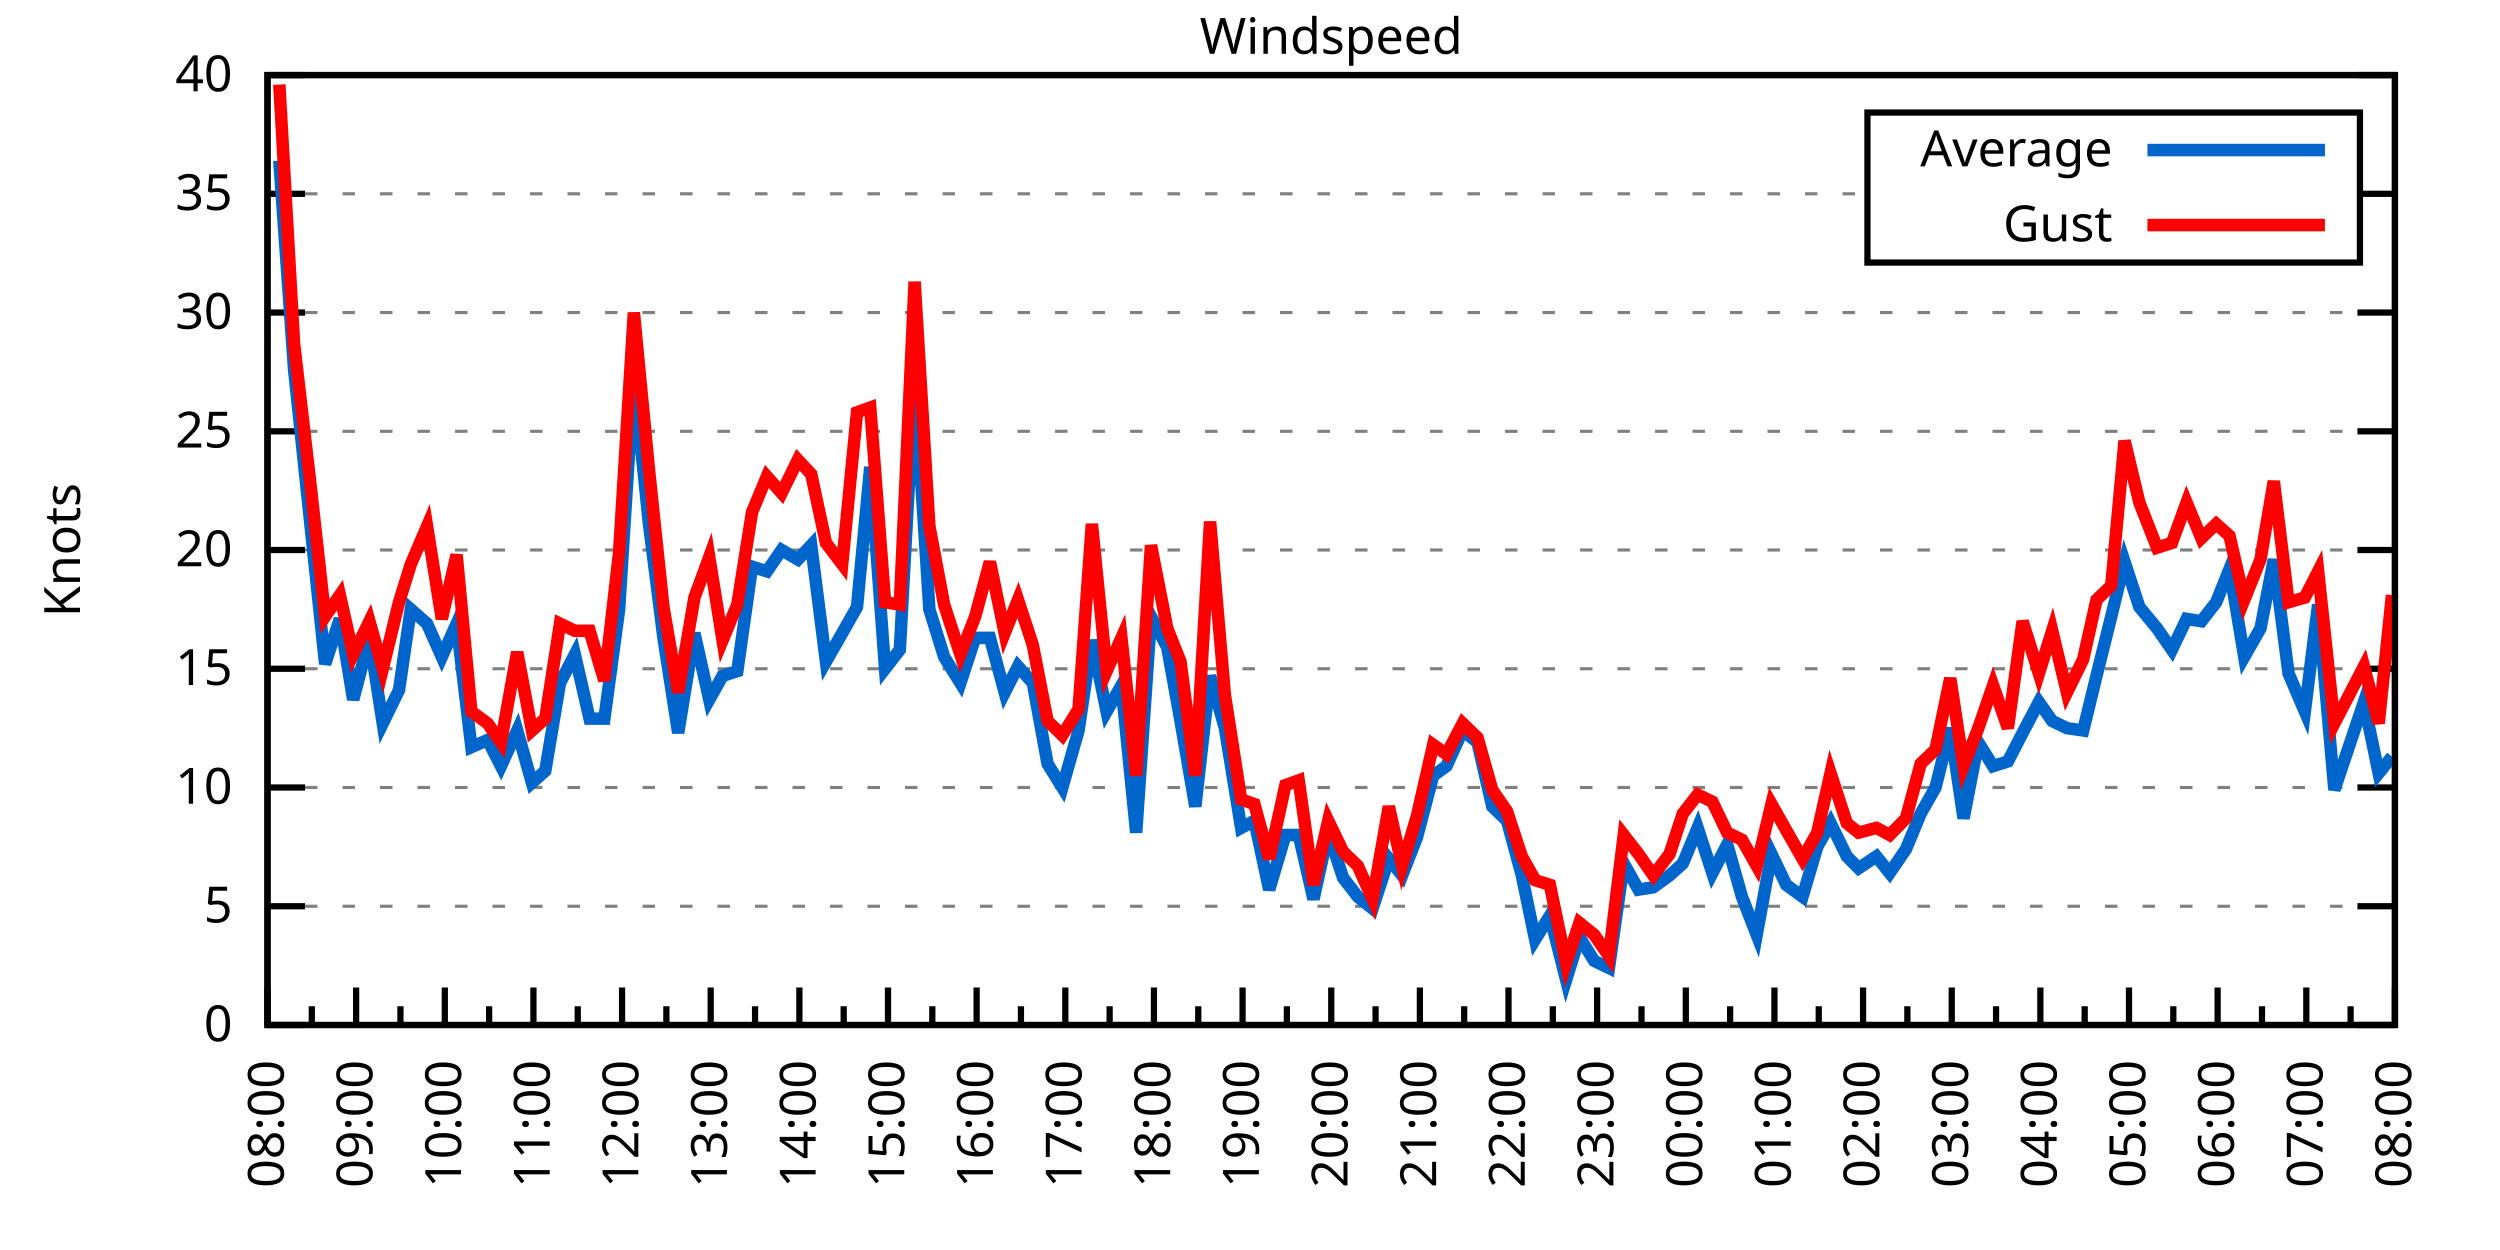
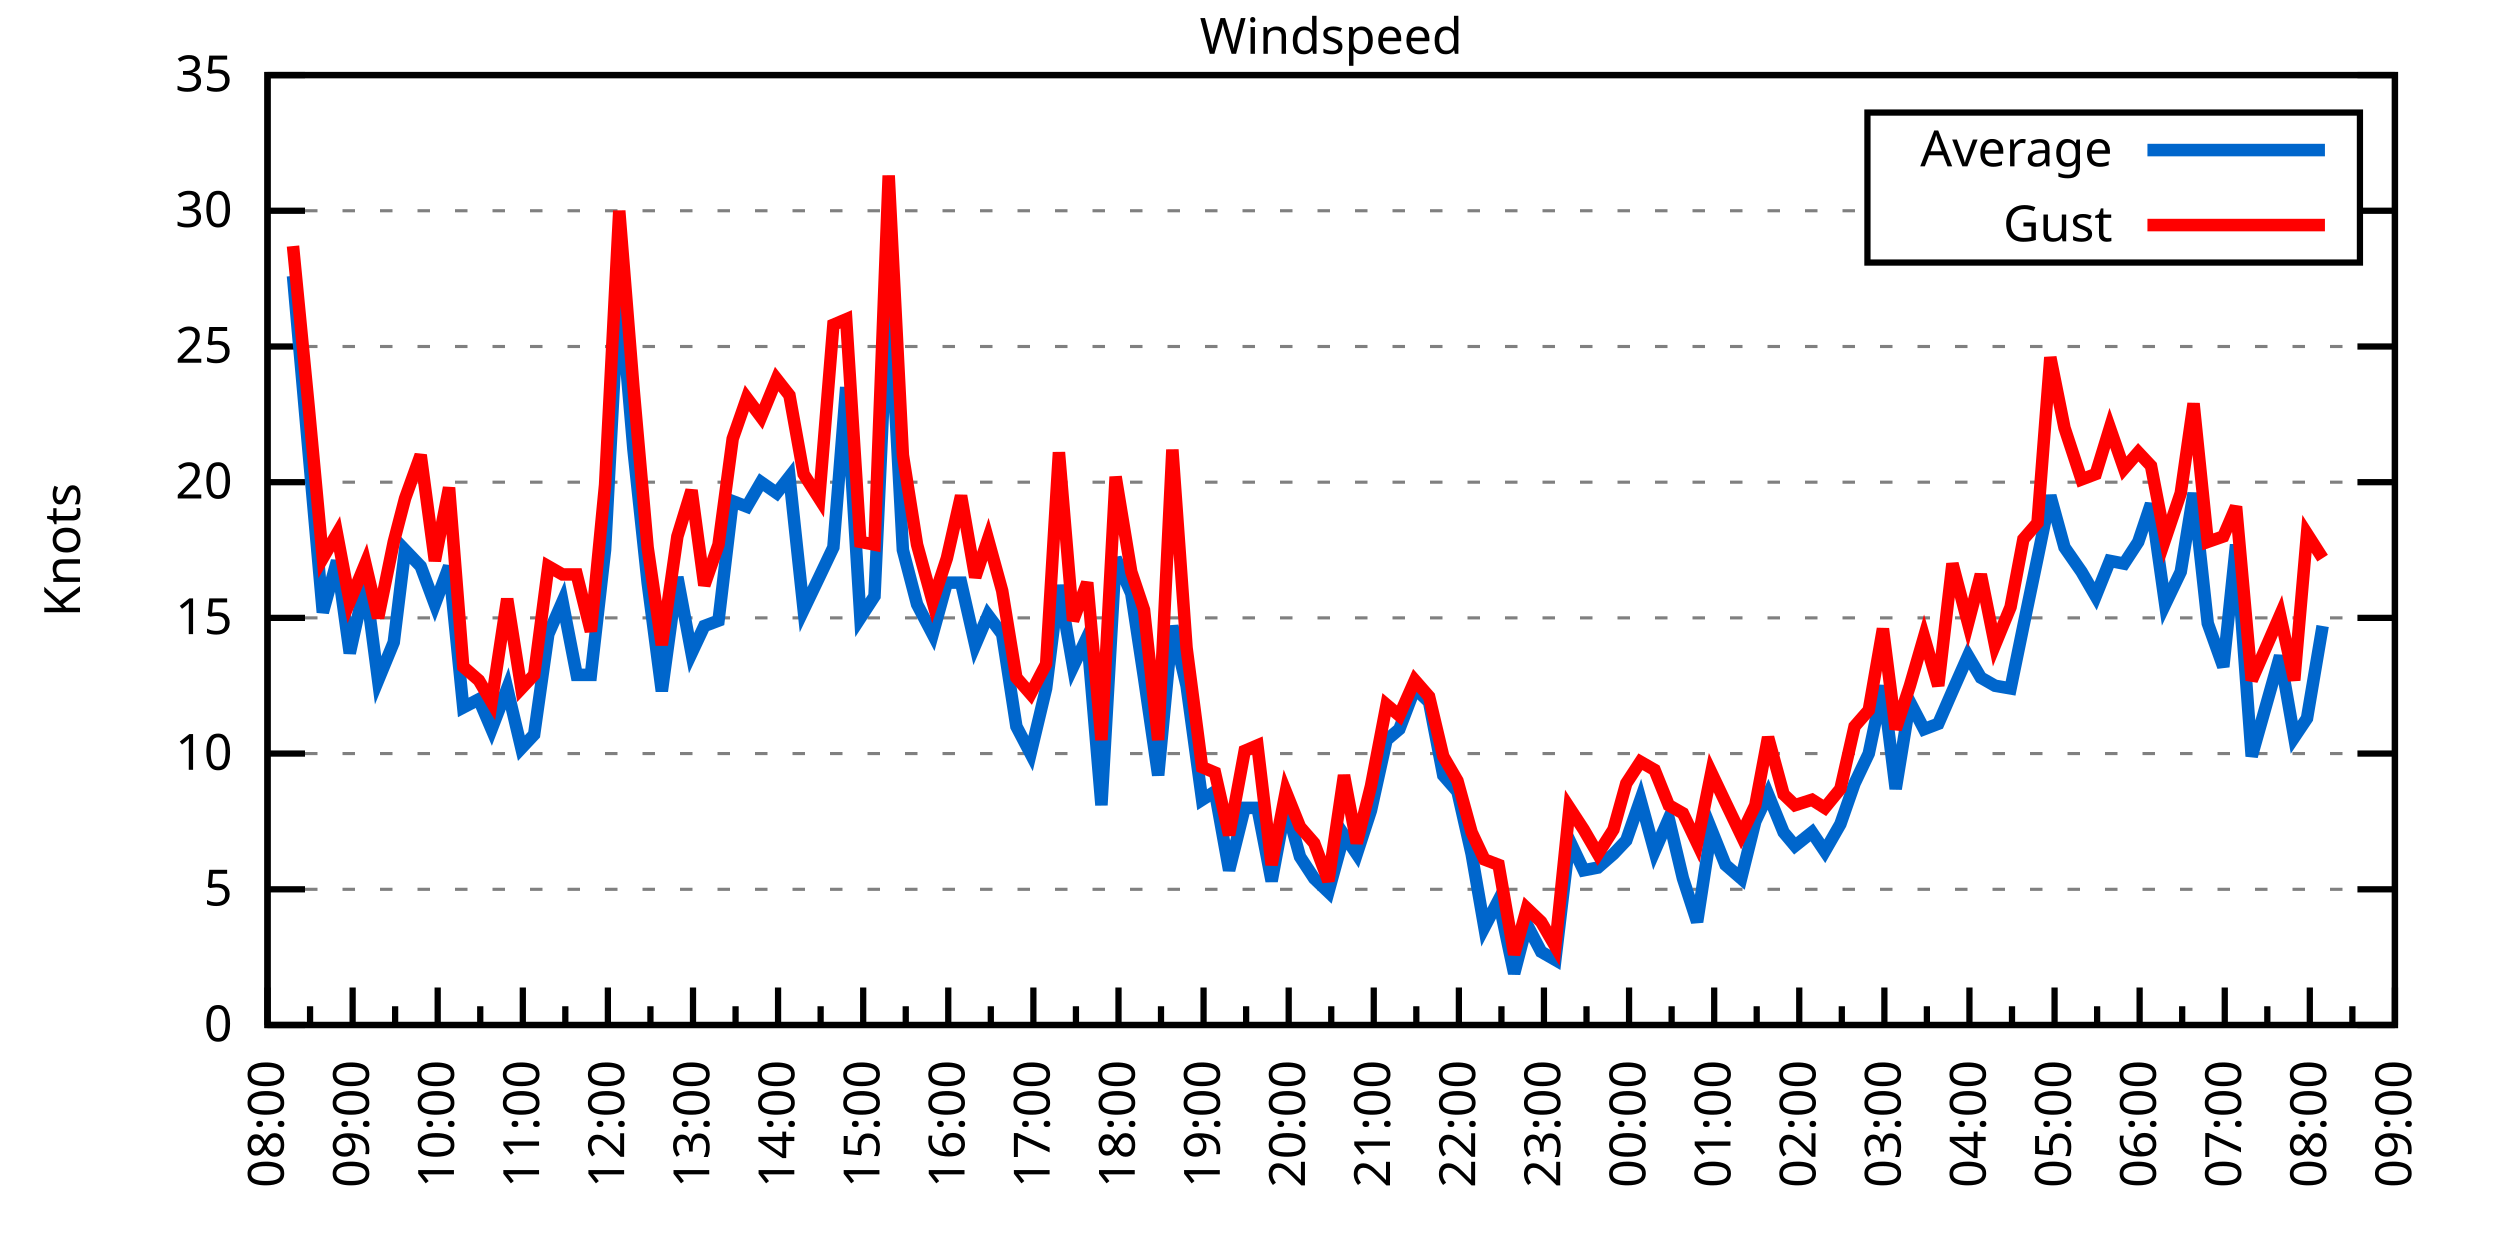
<svg xmlns="http://www.w3.org/2000/svg" xmlns:xlink="http://www.w3.org/1999/xlink" width="400" height="200" viewBox="0 0 400 200">
  <g id="gnuplot_canvas">
    <rect x="0" y="0" width="400" height="200" fill="none" />
    <defs>
      <circle id="gpDot" r="0.5" stroke-width="0.5" stroke="currentColor" />
      <path id="gpPt0" stroke-width="0.333" stroke="currentColor" d="M-1,0 h2 M0,-1 v2" />
      <path id="gpPt1" stroke-width="0.333" stroke="currentColor" d="M-1,-1 L1,1 M1,-1 L-1,1" />
      <path id="gpPt2" stroke-width="0.333" stroke="currentColor" d="M-1,0 L1,0 M0,-1 L0,1 M-1,-1 L1,1 M-1,1 L1,-1" />
      <rect id="gpPt3" stroke-width="0.333" stroke="currentColor" x="-1" y="-1" width="2" height="2" />
      <rect id="gpPt4" stroke-width="0.333" stroke="currentColor" fill="currentColor" x="-1" y="-1" width="2" height="2" />
      <circle id="gpPt5" stroke-width="0.333" stroke="currentColor" cx="0" cy="0" r="1" />
      <use xlink:href="#gpPt5" id="gpPt6" fill="currentColor" stroke="none" />
      <path id="gpPt7" stroke-width="0.333" stroke="currentColor" d="M0,-1.33 L-1.33,0.67 L1.33,0.67 z" />
      <use xlink:href="#gpPt7" id="gpPt8" fill="currentColor" stroke="none" />
      <use xlink:href="#gpPt7" id="gpPt9" stroke="currentColor" transform="rotate(180)" />
      <use xlink:href="#gpPt9" id="gpPt10" fill="currentColor" stroke="none" />
      <use xlink:href="#gpPt3" id="gpPt11" stroke="currentColor" transform="rotate(45)" />
      <use xlink:href="#gpPt11" id="gpPt12" fill="currentColor" stroke="none" />
      <path id="gpPt13" stroke-width="0.333" stroke="currentColor" d="M0,1.330 L1.265,0.411 L0.782,-1.067 L-0.782,-1.076 L-1.265,0.411 z" />
      <use xlink:href="#gpPt13" id="gpPt14" fill="currentColor" stroke="none" />
      <filter id="textbox" filterUnits="objectBoundingBox" x="0" y="0" height="1" width="1">
        <feFlood flood-color="white" flood-opacity="1" result="bgnd" />
        <feComposite in="SourceGraphic" in2="bgnd" operator="atop" />
      </filter>
      <filter id="greybox" filterUnits="objectBoundingBox" x="0" y="0" height="1" width="1">
        <feFlood flood-color="lightgrey" flood-opacity="1" result="grey" />
        <feComposite in="SourceGraphic" in2="grey" operator="atop" />
      </filter>
    </defs>
    <g fill="none" color="white" stroke="currentColor" stroke-width="1.00" stroke-linecap="butt" stroke-linejoin="miter">
</g>
    <g fill="none" color="black" stroke="currentColor" stroke-width="1.00" stroke-linecap="butt" stroke-linejoin="miter">
      <g stroke="none" shape-rendering="crispEdges">
        <polygon fill="rgb(255, 255, 255)" points="42.80,164.00 383.18,164.00 383.18,12.02 42.80,12.02 " />
      </g>
    </g>
    <g fill="none" color="black" stroke="currentColor" stroke-width="1.00" stroke-linecap="butt" stroke-linejoin="miter">
</g>
    <g fill="none" color="black" stroke="black" stroke-width="0.50" stroke-linecap="butt" stroke-linejoin="miter">
</g>
    <g fill="none" color="gray" stroke="currentColor" stroke-width="0.50" stroke-linecap="butt" stroke-linejoin="miter">
      <path stroke="gray" stroke-dasharray="2,4" class="gridline" d="M42.80,164.00 L383.19,164.00  " />
    </g>
    <g fill="none" color="gray" stroke="gray" stroke-width="1.00" stroke-linecap="butt" stroke-linejoin="miter">
</g>
    <g fill="none" color="black" stroke="currentColor" stroke-width="1.00" stroke-linecap="butt" stroke-linejoin="miter">
      <path stroke="black" d="M42.80,164.00 L48.80,164.00 M383.19,164.00 L377.19,164.00  " />
      <g transform="translate(37.20,166.60)" stroke="none" fill="black" font-family="Sans" font-size="8.00" text-anchor="end">
        <text>
          <tspan font-family="Sans"> 0</tspan>
        </text>
      </g>
    </g>
    <g fill="none" color="black" stroke="currentColor" stroke-width="1.00" stroke-linecap="butt" stroke-linejoin="miter">
</g>
    <g fill="none" color="black" stroke="black" stroke-width="0.50" stroke-linecap="butt" stroke-linejoin="miter">
</g>
    <g fill="none" color="gray" stroke="currentColor" stroke-width="0.50" stroke-linecap="butt" stroke-linejoin="miter">
-       <path stroke="gray" stroke-dasharray="2,4" class="gridline" d="M42.80,145.00 L383.19,145.00  " />
-     </g>
-     <g fill="none" color="gray" stroke="gray" stroke-width="1.00" stroke-linecap="butt" stroke-linejoin="miter">
- </g>
-     <g fill="none" color="black" stroke="currentColor" stroke-width="1.00" stroke-linecap="butt" stroke-linejoin="miter">
-       <path stroke="black" d="M42.80,145.00 L48.80,145.00 M383.19,145.00 L377.19,145.00  " />
-       <g transform="translate(37.20,147.60)" stroke="none" fill="black" font-family="Sans" font-size="8.00" text-anchor="end">
+       <path stroke="gray" stroke-dasharray="2,4" class="gridline" d="M42.80,142.29 L383.19,142.29  " />
+     </g>
+     <g fill="none" color="gray" stroke="gray" stroke-width="1.00" stroke-linecap="butt" stroke-linejoin="miter">
+ </g>
+     <g fill="none" color="black" stroke="currentColor" stroke-width="1.00" stroke-linecap="butt" stroke-linejoin="miter">
+       <path stroke="black" d="M42.80,142.29 L48.80,142.29 M383.19,142.29 L377.19,142.29  " />
+       <g transform="translate(37.20,144.89)" stroke="none" fill="black" font-family="Sans" font-size="8.00" text-anchor="end">
        <text>
          <tspan font-family="Sans"> 5</tspan>
        </text>
      </g>
    </g>
    <g fill="none" color="black" stroke="currentColor" stroke-width="1.00" stroke-linecap="butt" stroke-linejoin="miter">
</g>
    <g fill="none" color="black" stroke="black" stroke-width="0.50" stroke-linecap="butt" stroke-linejoin="miter">
</g>
    <g fill="none" color="gray" stroke="currentColor" stroke-width="0.50" stroke-linecap="butt" stroke-linejoin="miter">
-       <path stroke="gray" stroke-dasharray="2,4" class="gridline" d="M42.80,126.00 L383.19,126.00  " />
-     </g>
-     <g fill="none" color="gray" stroke="gray" stroke-width="1.00" stroke-linecap="butt" stroke-linejoin="miter">
- </g>
-     <g fill="none" color="black" stroke="currentColor" stroke-width="1.00" stroke-linecap="butt" stroke-linejoin="miter">
-       <path stroke="black" d="M42.80,126.00 L48.80,126.00 M383.19,126.00 L377.19,126.00  " />
-       <g transform="translate(37.20,128.60)" stroke="none" fill="black" font-family="Sans" font-size="8.00" text-anchor="end">
+       <path stroke="gray" stroke-dasharray="2,4" class="gridline" d="M42.80,120.57 L383.19,120.57  " />
+     </g>
+     <g fill="none" color="gray" stroke="gray" stroke-width="1.00" stroke-linecap="butt" stroke-linejoin="miter">
+ </g>
+     <g fill="none" color="black" stroke="currentColor" stroke-width="1.00" stroke-linecap="butt" stroke-linejoin="miter">
+       <path stroke="black" d="M42.80,120.57 L48.80,120.57 M383.19,120.57 L377.19,120.57  " />
+       <g transform="translate(37.20,123.17)" stroke="none" fill="black" font-family="Sans" font-size="8.00" text-anchor="end">
        <text>
          <tspan font-family="Sans"> 10</tspan>
        </text>
      </g>
    </g>
    <g fill="none" color="black" stroke="currentColor" stroke-width="1.00" stroke-linecap="butt" stroke-linejoin="miter">
</g>
    <g fill="none" color="black" stroke="black" stroke-width="0.50" stroke-linecap="butt" stroke-linejoin="miter">
</g>
    <g fill="none" color="gray" stroke="currentColor" stroke-width="0.50" stroke-linecap="butt" stroke-linejoin="miter">
-       <path stroke="gray" stroke-dasharray="2,4" class="gridline" d="M42.80,107.00 L383.19,107.00  " />
-     </g>
-     <g fill="none" color="gray" stroke="gray" stroke-width="1.00" stroke-linecap="butt" stroke-linejoin="miter">
- </g>
-     <g fill="none" color="black" stroke="currentColor" stroke-width="1.00" stroke-linecap="butt" stroke-linejoin="miter">
-       <path stroke="black" d="M42.80,107.00 L48.80,107.00 M383.19,107.00 L377.19,107.00  " />
-       <g transform="translate(37.20,109.60)" stroke="none" fill="black" font-family="Sans" font-size="8.00" text-anchor="end">
+       <path stroke="gray" stroke-dasharray="2,4" class="gridline" d="M42.80,98.86 L383.19,98.86  " />
+     </g>
+     <g fill="none" color="gray" stroke="gray" stroke-width="1.00" stroke-linecap="butt" stroke-linejoin="miter">
+ </g>
+     <g fill="none" color="black" stroke="currentColor" stroke-width="1.00" stroke-linecap="butt" stroke-linejoin="miter">
+       <path stroke="black" d="M42.80,98.86 L48.80,98.86 M383.19,98.86 L377.19,98.86  " />
+       <g transform="translate(37.20,101.46)" stroke="none" fill="black" font-family="Sans" font-size="8.00" text-anchor="end">
        <text>
          <tspan font-family="Sans"> 15</tspan>
        </text>
      </g>
    </g>
    <g fill="none" color="black" stroke="currentColor" stroke-width="1.00" stroke-linecap="butt" stroke-linejoin="miter">
</g>
    <g fill="none" color="black" stroke="black" stroke-width="0.50" stroke-linecap="butt" stroke-linejoin="miter">
</g>
    <g fill="none" color="gray" stroke="currentColor" stroke-width="0.50" stroke-linecap="butt" stroke-linejoin="miter">
-       <path stroke="gray" stroke-dasharray="2,4" class="gridline" d="M42.80,88.00 L383.19,88.00  " />
-     </g>
-     <g fill="none" color="gray" stroke="gray" stroke-width="1.00" stroke-linecap="butt" stroke-linejoin="miter">
- </g>
-     <g fill="none" color="black" stroke="currentColor" stroke-width="1.00" stroke-linecap="butt" stroke-linejoin="miter">
-       <path stroke="black" d="M42.80,88.00 L48.80,88.00 M383.19,88.00 L377.19,88.00  " />
-       <g transform="translate(37.20,90.60)" stroke="none" fill="black" font-family="Sans" font-size="8.00" text-anchor="end">
+       <path stroke="gray" stroke-dasharray="2,4" class="gridline" d="M42.80,77.15 L383.19,77.15  " />
+     </g>
+     <g fill="none" color="gray" stroke="gray" stroke-width="1.00" stroke-linecap="butt" stroke-linejoin="miter">
+ </g>
+     <g fill="none" color="black" stroke="currentColor" stroke-width="1.00" stroke-linecap="butt" stroke-linejoin="miter">
+       <path stroke="black" d="M42.80,77.15 L48.80,77.15 M383.19,77.15 L377.19,77.15  " />
+       <g transform="translate(37.20,79.75)" stroke="none" fill="black" font-family="Sans" font-size="8.00" text-anchor="end">
        <text>
          <tspan font-family="Sans"> 20</tspan>
        </text>
      </g>
    </g>
    <g fill="none" color="black" stroke="currentColor" stroke-width="1.00" stroke-linecap="butt" stroke-linejoin="miter">
</g>
    <g fill="none" color="black" stroke="black" stroke-width="0.50" stroke-linecap="butt" stroke-linejoin="miter">
</g>
    <g fill="none" color="gray" stroke="currentColor" stroke-width="0.50" stroke-linecap="butt" stroke-linejoin="miter">
-       <path stroke="gray" stroke-dasharray="2,4" class="gridline" d="M42.80,69.01 L383.19,69.01  " />
-     </g>
-     <g fill="none" color="gray" stroke="gray" stroke-width="1.00" stroke-linecap="butt" stroke-linejoin="miter">
- </g>
-     <g fill="none" color="black" stroke="currentColor" stroke-width="1.00" stroke-linecap="butt" stroke-linejoin="miter">
-       <path stroke="black" d="M42.80,69.01 L48.80,69.01 M383.19,69.01 L377.19,69.01  " />
-       <g transform="translate(37.20,71.61)" stroke="none" fill="black" font-family="Sans" font-size="8.00" text-anchor="end">
+       <path stroke="gray" stroke-dasharray="2,4" class="gridline" d="M42.80,55.44 L383.19,55.44  " />
+     </g>
+     <g fill="none" color="gray" stroke="gray" stroke-width="1.00" stroke-linecap="butt" stroke-linejoin="miter">
+ </g>
+     <g fill="none" color="black" stroke="currentColor" stroke-width="1.00" stroke-linecap="butt" stroke-linejoin="miter">
+       <path stroke="black" d="M42.80,55.44 L48.80,55.44 M383.19,55.44 L377.19,55.44  " />
+       <g transform="translate(37.20,58.04)" stroke="none" fill="black" font-family="Sans" font-size="8.00" text-anchor="end">
        <text>
          <tspan font-family="Sans"> 25</tspan>
        </text>
      </g>
    </g>
    <g fill="none" color="black" stroke="currentColor" stroke-width="1.00" stroke-linecap="butt" stroke-linejoin="miter">
</g>
    <g fill="none" color="black" stroke="black" stroke-width="0.50" stroke-linecap="butt" stroke-linejoin="miter">
</g>
    <g fill="none" color="gray" stroke="currentColor" stroke-width="0.50" stroke-linecap="butt" stroke-linejoin="miter">
-       <path stroke="gray" stroke-dasharray="2,4" class="gridline" d="M42.80,50.01 L383.19,50.01  " />
-     </g>
-     <g fill="none" color="gray" stroke="gray" stroke-width="1.00" stroke-linecap="butt" stroke-linejoin="miter">
- </g>
-     <g fill="none" color="black" stroke="currentColor" stroke-width="1.00" stroke-linecap="butt" stroke-linejoin="miter">
-       <path stroke="black" d="M42.80,50.01 L48.80,50.01 M383.19,50.01 L377.19,50.01  " />
-       <g transform="translate(37.20,52.61)" stroke="none" fill="black" font-family="Sans" font-size="8.00" text-anchor="end">
+       <path stroke="gray" stroke-dasharray="2,4" class="gridline" d="M42.80,33.72 L298.79,33.72 M377.59,33.72 L383.19,33.72  " />
+     </g>
+     <g fill="none" color="gray" stroke="gray" stroke-width="1.00" stroke-linecap="butt" stroke-linejoin="miter">
+ </g>
+     <g fill="none" color="black" stroke="currentColor" stroke-width="1.00" stroke-linecap="butt" stroke-linejoin="miter">
+       <path stroke="black" d="M42.80,33.72 L48.80,33.72 M383.19,33.72 L377.19,33.72  " />
+       <g transform="translate(37.20,36.32)" stroke="none" fill="black" font-family="Sans" font-size="8.00" text-anchor="end">
        <text>
          <tspan font-family="Sans"> 30</tspan>
-         </text>
-       </g>
-     </g>
-     <g fill="none" color="black" stroke="currentColor" stroke-width="1.00" stroke-linecap="butt" stroke-linejoin="miter">
- </g>
-     <g fill="none" color="black" stroke="black" stroke-width="0.50" stroke-linecap="butt" stroke-linejoin="miter">
- </g>
-     <g fill="none" color="gray" stroke="currentColor" stroke-width="0.50" stroke-linecap="butt" stroke-linejoin="miter">
-       <path stroke="gray" stroke-dasharray="2,4" class="gridline" d="M42.80,31.01 L298.79,31.01 M377.59,31.01 L383.19,31.01  " />
-     </g>
-     <g fill="none" color="gray" stroke="gray" stroke-width="1.00" stroke-linecap="butt" stroke-linejoin="miter">
- </g>
-     <g fill="none" color="black" stroke="currentColor" stroke-width="1.00" stroke-linecap="butt" stroke-linejoin="miter">
-       <path stroke="black" d="M42.80,31.01 L48.80,31.01 M383.19,31.01 L377.19,31.01  " />
-       <g transform="translate(37.20,33.61)" stroke="none" fill="black" font-family="Sans" font-size="8.00" text-anchor="end">
-         <text>
-           <tspan font-family="Sans"> 35</tspan>
        </text>
      </g>
    </g>
    <g fill="none" color="black" stroke="currentColor" stroke-width="1.00" stroke-linecap="butt" stroke-linejoin="miter">
</g>
    <g fill="none" color="black" stroke="black" stroke-width="0.50" stroke-linecap="butt" stroke-linejoin="miter">
</g>
    <g fill="none" color="gray" stroke="currentColor" stroke-width="0.50" stroke-linecap="butt" stroke-linejoin="miter">
      <path stroke="gray" stroke-dasharray="2,4" class="gridline" d="M42.80,12.01 L383.19,12.01  " />
    </g>
    <g fill="none" color="gray" stroke="gray" stroke-width="1.00" stroke-linecap="butt" stroke-linejoin="miter">
</g>
    <g fill="none" color="black" stroke="currentColor" stroke-width="1.00" stroke-linecap="butt" stroke-linejoin="miter">
      <path stroke="black" d="M42.80,12.01 L48.80,12.01 M383.19,12.01 L377.19,12.01  " />
      <g transform="translate(37.20,14.61)" stroke="none" fill="black" font-family="Sans" font-size="8.00" text-anchor="end">
        <text>
-           <tspan font-family="Sans"> 40</tspan>
+           <tspan font-family="Sans"> 35</tspan>
        </text>
      </g>
    </g>
    <g fill="none" color="black" stroke="currentColor" stroke-width="1.00" stroke-linecap="butt" stroke-linejoin="miter">
      <path stroke="black" d="M42.80,164.00 L42.80,158.00  " />
      <g transform="translate(45.40,169.60) rotate(270)" stroke="none" fill="black" font-family="Sans" font-size="8.00" text-anchor="end">
        <text>
          <tspan font-family="Sans">08:00</tspan>
        </text>
      </g>
    </g>
    <g fill="none" color="black" stroke="currentColor" stroke-width="1.00" stroke-linecap="butt" stroke-linejoin="miter">
-       <path stroke="black" d="M49.89,164.00 L49.89,161.00 M56.98,164.00 L56.98,158.00  " />
-       <g transform="translate(59.58,169.60) rotate(270)" stroke="none" fill="black" font-family="Sans" font-size="8.00" text-anchor="end">
+       <path stroke="black" d="M49.61,164.00 L49.61,161.00 M56.42,164.00 L56.42,158.00  " />
+       <g transform="translate(59.02,169.60) rotate(270)" stroke="none" fill="black" font-family="Sans" font-size="8.00" text-anchor="end">
        <text>
          <tspan font-family="Sans">09:00</tspan>
        </text>
      </g>
    </g>
    <g fill="none" color="black" stroke="currentColor" stroke-width="1.00" stroke-linecap="butt" stroke-linejoin="miter">
-       <path stroke="black" d="M64.07,164.00 L64.07,161.00 M71.17,164.00 L71.17,158.00  " />
-       <g transform="translate(73.77,169.60) rotate(270)" stroke="none" fill="black" font-family="Sans" font-size="8.00" text-anchor="end">
+       <path stroke="black" d="M63.22,164.00 L63.22,161.00 M70.03,164.00 L70.03,158.00  " />
+       <g transform="translate(72.63,169.60) rotate(270)" stroke="none" fill="black" font-family="Sans" font-size="8.00" text-anchor="end">
        <text>
          <tspan font-family="Sans">10:00</tspan>
        </text>
      </g>
    </g>
    <g fill="none" color="black" stroke="currentColor" stroke-width="1.00" stroke-linecap="butt" stroke-linejoin="miter">
-       <path stroke="black" d="M78.26,164.00 L78.26,161.00 M85.35,164.00 L85.35,158.00  " />
-       <g transform="translate(87.95,169.60) rotate(270)" stroke="none" fill="black" font-family="Sans" font-size="8.00" text-anchor="end">
+       <path stroke="black" d="M76.84,164.00 L76.84,161.00 M83.65,164.00 L83.65,158.00  " />
+       <g transform="translate(86.25,169.60) rotate(270)" stroke="none" fill="black" font-family="Sans" font-size="8.00" text-anchor="end">
        <text>
          <tspan font-family="Sans">11:00</tspan>
        </text>
      </g>
    </g>
    <g fill="none" color="black" stroke="currentColor" stroke-width="1.00" stroke-linecap="butt" stroke-linejoin="miter">
-       <path stroke="black" d="M92.44,164.00 L92.44,161.00 M99.53,164.00 L99.53,158.00  " />
-       <g transform="translate(102.13,169.60) rotate(270)" stroke="none" fill="black" font-family="Sans" font-size="8.00" text-anchor="end">
+       <path stroke="black" d="M90.45,164.00 L90.45,161.00 M97.26,164.00 L97.26,158.00  " />
+       <g transform="translate(99.86,169.60) rotate(270)" stroke="none" fill="black" font-family="Sans" font-size="8.00" text-anchor="end">
        <text>
          <tspan font-family="Sans">12:00</tspan>
        </text>
      </g>
    </g>
    <g fill="none" color="black" stroke="currentColor" stroke-width="1.00" stroke-linecap="butt" stroke-linejoin="miter">
-       <path stroke="black" d="M106.62,164.00 L106.62,161.00 M113.71,164.00 L113.71,158.00  " />
-       <g transform="translate(116.31,169.60) rotate(270)" stroke="none" fill="black" font-family="Sans" font-size="8.00" text-anchor="end">
+       <path stroke="black" d="M104.07,164.00 L104.07,161.00 M110.88,164.00 L110.88,158.00  " />
+       <g transform="translate(113.48,169.60) rotate(270)" stroke="none" fill="black" font-family="Sans" font-size="8.00" text-anchor="end">
        <text>
          <tspan font-family="Sans">13:00</tspan>
        </text>
      </g>
    </g>
    <g fill="none" color="black" stroke="currentColor" stroke-width="1.00" stroke-linecap="butt" stroke-linejoin="miter">
-       <path stroke="black" d="M120.81,164.00 L120.81,161.00 M127.90,164.00 L127.90,158.00  " />
-       <g transform="translate(130.50,169.60) rotate(270)" stroke="none" fill="black" font-family="Sans" font-size="8.00" text-anchor="end">
+       <path stroke="black" d="M117.69,164.00 L117.69,161.00 M124.49,164.00 L124.49,158.00  " />
+       <g transform="translate(127.09,169.60) rotate(270)" stroke="none" fill="black" font-family="Sans" font-size="8.00" text-anchor="end">
        <text>
          <tspan font-family="Sans">14:00</tspan>
        </text>
      </g>
    </g>
    <g fill="none" color="black" stroke="currentColor" stroke-width="1.00" stroke-linecap="butt" stroke-linejoin="miter">
-       <path stroke="black" d="M134.99,164.00 L134.99,161.00 M142.08,164.00 L142.08,158.00  " />
-       <g transform="translate(144.68,169.60) rotate(270)" stroke="none" fill="black" font-family="Sans" font-size="8.00" text-anchor="end">
+       <path stroke="black" d="M131.30,164.00 L131.30,161.00 M138.11,164.00 L138.11,158.00  " />
+       <g transform="translate(140.71,169.60) rotate(270)" stroke="none" fill="black" font-family="Sans" font-size="8.00" text-anchor="end">
        <text>
          <tspan font-family="Sans">15:00</tspan>
        </text>
      </g>
    </g>
    <g fill="none" color="black" stroke="currentColor" stroke-width="1.00" stroke-linecap="butt" stroke-linejoin="miter">
-       <path stroke="black" d="M149.17,164.00 L149.17,161.00 M156.26,164.00 L156.26,158.00  " />
-       <g transform="translate(158.86,169.60) rotate(270)" stroke="none" fill="black" font-family="Sans" font-size="8.00" text-anchor="end">
+       <path stroke="black" d="M144.92,164.00 L144.92,161.00 M151.72,164.00 L151.72,158.00  " />
+       <g transform="translate(154.32,169.60) rotate(270)" stroke="none" fill="black" font-family="Sans" font-size="8.00" text-anchor="end">
        <text>
          <tspan font-family="Sans">16:00</tspan>
        </text>
      </g>
    </g>
    <g fill="none" color="black" stroke="currentColor" stroke-width="1.00" stroke-linecap="butt" stroke-linejoin="miter">
-       <path stroke="black" d="M163.35,164.00 L163.35,161.00 M170.45,164.00 L170.45,158.00  " />
-       <g transform="translate(173.05,169.60) rotate(270)" stroke="none" fill="black" font-family="Sans" font-size="8.00" text-anchor="end">
+       <path stroke="black" d="M158.53,164.00 L158.53,161.00 M165.34,164.00 L165.34,158.00  " />
+       <g transform="translate(167.94,169.60) rotate(270)" stroke="none" fill="black" font-family="Sans" font-size="8.00" text-anchor="end">
        <text>
          <tspan font-family="Sans">17:00</tspan>
        </text>
      </g>
    </g>
    <g fill="none" color="black" stroke="currentColor" stroke-width="1.00" stroke-linecap="butt" stroke-linejoin="miter">
-       <path stroke="black" d="M177.54,164.00 L177.54,161.00 M184.63,164.00 L184.63,158.00  " />
-       <g transform="translate(187.23,169.60) rotate(270)" stroke="none" fill="black" font-family="Sans" font-size="8.00" text-anchor="end">
+       <path stroke="black" d="M172.15,164.00 L172.15,161.00 M178.96,164.00 L178.96,158.00  " />
+       <g transform="translate(181.56,169.60) rotate(270)" stroke="none" fill="black" font-family="Sans" font-size="8.00" text-anchor="end">
        <text>
          <tspan font-family="Sans">18:00</tspan>
        </text>
      </g>
    </g>
    <g fill="none" color="black" stroke="currentColor" stroke-width="1.00" stroke-linecap="butt" stroke-linejoin="miter">
-       <path stroke="black" d="M191.72,164.00 L191.72,161.00 M198.81,164.00 L198.81,158.00  " />
-       <g transform="translate(201.41,169.60) rotate(270)" stroke="none" fill="black" font-family="Sans" font-size="8.00" text-anchor="end">
+       <path stroke="black" d="M185.76,164.00 L185.76,161.00 M192.57,164.00 L192.57,158.00  " />
+       <g transform="translate(195.17,169.60) rotate(270)" stroke="none" fill="black" font-family="Sans" font-size="8.00" text-anchor="end">
        <text>
          <tspan font-family="Sans">19:00</tspan>
        </text>
      </g>
    </g>
    <g fill="none" color="black" stroke="currentColor" stroke-width="1.00" stroke-linecap="butt" stroke-linejoin="miter">
-       <path stroke="black" d="M205.90,164.00 L205.90,161.00 M213.00,164.00 L213.00,158.00  " />
-       <g transform="translate(215.60,169.60) rotate(270)" stroke="none" fill="black" font-family="Sans" font-size="8.00" text-anchor="end">
+       <path stroke="black" d="M199.38,164.00 L199.38,161.00 M206.19,164.00 L206.19,158.00  " />
+       <g transform="translate(208.79,169.60) rotate(270)" stroke="none" fill="black" font-family="Sans" font-size="8.00" text-anchor="end">
        <text>
          <tspan font-family="Sans">20:00</tspan>
        </text>
      </g>
    </g>
    <g fill="none" color="black" stroke="currentColor" stroke-width="1.00" stroke-linecap="butt" stroke-linejoin="miter">
-       <path stroke="black" d="M220.09,164.00 L220.09,161.00 M227.18,164.00 L227.18,158.00  " />
-       <g transform="translate(229.78,169.60) rotate(270)" stroke="none" fill="black" font-family="Sans" font-size="8.00" text-anchor="end">
+       <path stroke="black" d="M213.00,164.00 L213.00,161.00 M219.80,164.00 L219.80,158.00  " />
+       <g transform="translate(222.40,169.60) rotate(270)" stroke="none" fill="black" font-family="Sans" font-size="8.00" text-anchor="end">
        <text>
          <tspan font-family="Sans">21:00</tspan>
        </text>
      </g>
    </g>
    <g fill="none" color="black" stroke="currentColor" stroke-width="1.00" stroke-linecap="butt" stroke-linejoin="miter">
-       <path stroke="black" d="M234.27,164.00 L234.27,161.00 M241.36,164.00 L241.36,158.00  " />
-       <g transform="translate(243.96,169.60) rotate(270)" stroke="none" fill="black" font-family="Sans" font-size="8.00" text-anchor="end">
+       <path stroke="black" d="M226.61,164.00 L226.61,161.00 M233.42,164.00 L233.42,158.00  " />
+       <g transform="translate(236.02,169.60) rotate(270)" stroke="none" fill="black" font-family="Sans" font-size="8.00" text-anchor="end">
        <text>
          <tspan font-family="Sans">22:00</tspan>
        </text>
      </g>
    </g>
    <g fill="none" color="black" stroke="currentColor" stroke-width="1.00" stroke-linecap="butt" stroke-linejoin="miter">
-       <path stroke="black" d="M248.45,164.00 L248.45,161.00 M255.54,164.00 L255.54,158.00  " />
-       <g transform="translate(258.14,169.60) rotate(270)" stroke="none" fill="black" font-family="Sans" font-size="8.00" text-anchor="end">
+       <path stroke="black" d="M240.23,164.00 L240.23,161.00 M247.03,164.00 L247.03,158.00  " />
+       <g transform="translate(249.63,169.60) rotate(270)" stroke="none" fill="black" font-family="Sans" font-size="8.00" text-anchor="end">
        <text>
          <tspan font-family="Sans">23:00</tspan>
        </text>
      </g>
    </g>
    <g fill="none" color="black" stroke="currentColor" stroke-width="1.00" stroke-linecap="butt" stroke-linejoin="miter">
-       <path stroke="black" d="M262.64,164.00 L262.64,161.00 M269.73,164.00 L269.73,158.00  " />
-       <g transform="translate(272.33,169.60) rotate(270)" stroke="none" fill="black" font-family="Sans" font-size="8.00" text-anchor="end">
+       <path stroke="black" d="M253.84,164.00 L253.84,161.00 M260.65,164.00 L260.65,158.00  " />
+       <g transform="translate(263.25,169.60) rotate(270)" stroke="none" fill="black" font-family="Sans" font-size="8.00" text-anchor="end">
        <text>
          <tspan font-family="Sans">00:00</tspan>
        </text>
      </g>
    </g>
    <g fill="none" color="black" stroke="currentColor" stroke-width="1.00" stroke-linecap="butt" stroke-linejoin="miter">
-       <path stroke="black" d="M276.82,164.00 L276.82,161.00 M283.91,164.00 L283.91,158.00  " />
-       <g transform="translate(286.51,169.60) rotate(270)" stroke="none" fill="black" font-family="Sans" font-size="8.00" text-anchor="end">
+       <path stroke="black" d="M267.46,164.00 L267.46,161.00 M274.27,164.00 L274.27,158.00  " />
+       <g transform="translate(276.87,169.60) rotate(270)" stroke="none" fill="black" font-family="Sans" font-size="8.00" text-anchor="end">
        <text>
          <tspan font-family="Sans">01:00</tspan>
        </text>
      </g>
    </g>
    <g fill="none" color="black" stroke="currentColor" stroke-width="1.00" stroke-linecap="butt" stroke-linejoin="miter">
-       <path stroke="black" d="M291.00,164.00 L291.00,161.00 M298.09,164.00 L298.09,158.00  " />
-       <g transform="translate(300.69,169.60) rotate(270)" stroke="none" fill="black" font-family="Sans" font-size="8.00" text-anchor="end">
+       <path stroke="black" d="M281.07,164.00 L281.07,161.00 M287.88,164.00 L287.88,158.00  " />
+       <g transform="translate(290.48,169.60) rotate(270)" stroke="none" fill="black" font-family="Sans" font-size="8.00" text-anchor="end">
        <text>
          <tspan font-family="Sans">02:00</tspan>
        </text>
      </g>
    </g>
    <g fill="none" color="black" stroke="currentColor" stroke-width="1.00" stroke-linecap="butt" stroke-linejoin="miter">
-       <path stroke="black" d="M305.18,164.00 L305.18,161.00 M312.28,164.00 L312.28,158.00  " />
-       <g transform="translate(314.88,169.60) rotate(270)" stroke="none" fill="black" font-family="Sans" font-size="8.00" text-anchor="end">
+       <path stroke="black" d="M294.69,164.00 L294.69,161.00 M301.50,164.00 L301.50,158.00  " />
+       <g transform="translate(304.10,169.60) rotate(270)" stroke="none" fill="black" font-family="Sans" font-size="8.00" text-anchor="end">
        <text>
          <tspan font-family="Sans">03:00</tspan>
        </text>
      </g>
    </g>
    <g fill="none" color="black" stroke="currentColor" stroke-width="1.00" stroke-linecap="butt" stroke-linejoin="miter">
-       <path stroke="black" d="M319.37,164.00 L319.37,161.00 M326.46,164.00 L326.46,158.00  " />
-       <g transform="translate(329.06,169.60) rotate(270)" stroke="none" fill="black" font-family="Sans" font-size="8.00" text-anchor="end">
+       <path stroke="black" d="M308.30,164.00 L308.30,161.00 M315.11,164.00 L315.11,158.00  " />
+       <g transform="translate(317.71,169.60) rotate(270)" stroke="none" fill="black" font-family="Sans" font-size="8.00" text-anchor="end">
        <text>
          <tspan font-family="Sans">04:00</tspan>
        </text>
      </g>
    </g>
    <g fill="none" color="black" stroke="currentColor" stroke-width="1.00" stroke-linecap="butt" stroke-linejoin="miter">
-       <path stroke="black" d="M333.55,164.00 L333.55,161.00 M340.64,164.00 L340.64,158.00  " />
-       <g transform="translate(343.24,169.60) rotate(270)" stroke="none" fill="black" font-family="Sans" font-size="8.00" text-anchor="end">
+       <path stroke="black" d="M321.92,164.00 L321.92,161.00 M328.73,164.00 L328.73,158.00  " />
+       <g transform="translate(331.33,169.60) rotate(270)" stroke="none" fill="black" font-family="Sans" font-size="8.00" text-anchor="end">
        <text>
          <tspan font-family="Sans">05:00</tspan>
        </text>
      </g>
    </g>
    <g fill="none" color="black" stroke="currentColor" stroke-width="1.00" stroke-linecap="butt" stroke-linejoin="miter">
-       <path stroke="black" d="M347.73,164.00 L347.73,161.00 M354.82,164.00 L354.82,158.00  " />
-       <g transform="translate(357.42,169.60) rotate(270)" stroke="none" fill="black" font-family="Sans" font-size="8.00" text-anchor="end">
+       <path stroke="black" d="M335.54,164.00 L335.54,161.00 M342.34,164.00 L342.34,158.00  " />
+       <g transform="translate(344.94,169.60) rotate(270)" stroke="none" fill="black" font-family="Sans" font-size="8.00" text-anchor="end">
        <text>
          <tspan font-family="Sans">06:00</tspan>
        </text>
      </g>
    </g>
    <g fill="none" color="black" stroke="currentColor" stroke-width="1.00" stroke-linecap="butt" stroke-linejoin="miter">
-       <path stroke="black" d="M361.92,164.00 L361.92,161.00 M369.01,164.00 L369.01,158.00  " />
-       <g transform="translate(371.61,169.60) rotate(270)" stroke="none" fill="black" font-family="Sans" font-size="8.00" text-anchor="end">
+       <path stroke="black" d="M349.15,164.00 L349.15,161.00 M355.96,164.00 L355.96,158.00  " />
+       <g transform="translate(358.56,169.60) rotate(270)" stroke="none" fill="black" font-family="Sans" font-size="8.00" text-anchor="end">
        <text>
          <tspan font-family="Sans">07:00</tspan>
        </text>
      </g>
    </g>
    <g fill="none" color="black" stroke="currentColor" stroke-width="1.00" stroke-linecap="butt" stroke-linejoin="miter">
-       <path stroke="black" d="M376.10,164.00 L376.10,161.00 M383.19,164.00 L383.19,158.00  " />
+       <path stroke="black" d="M362.77,164.00 L362.77,161.00 M369.57,164.00 L369.57,158.00  " />
+       <g transform="translate(372.17,169.60) rotate(270)" stroke="none" fill="black" font-family="Sans" font-size="8.00" text-anchor="end">
+         <text>
+           <tspan font-family="Sans">08:00</tspan>
+         </text>
+       </g>
+     </g>
+     <g fill="none" color="black" stroke="currentColor" stroke-width="1.00" stroke-linecap="butt" stroke-linejoin="miter">
+       <path stroke="black" d="M376.38,164.00 L376.38,161.00 M383.19,164.00 L383.19,158.00  " />
      <g transform="translate(385.79,169.60) rotate(270)" stroke="none" fill="black" font-family="Sans" font-size="8.00" text-anchor="end">
        <text>
-           <tspan font-family="Sans">08:00</tspan>
+           <tspan font-family="Sans">09:00</tspan>
        </text>
      </g>
    </g>
    <g fill="none" color="black" stroke="currentColor" stroke-width="1.00" stroke-linecap="butt" stroke-linejoin="miter">
</g>
    <g fill="none" color="black" stroke="currentColor" stroke-width="1.00" stroke-linecap="butt" stroke-linejoin="miter">
      <path stroke="black" d="M42.80,12.01 L42.80,164.00 L383.19,164.00 L383.19,12.01 L42.80,12.01 Z  " />
    </g>
    <g fill="none" color="black" stroke="currentColor" stroke-width="1.00" stroke-linecap="butt" stroke-linejoin="miter">
      <g transform="translate(12.80,88.01) rotate(270)" stroke="none" fill="black" font-family="Sans" font-size="8.00" text-anchor="middle">
        <text>
          <tspan font-family="Sans">Knots</tspan>
        </text>
      </g>
    </g>
    <g fill="none" color="black" stroke="currentColor" stroke-width="1.00" stroke-linecap="butt" stroke-linejoin="miter">
</g>
    <g fill="none" color="black" stroke="currentColor" stroke-width="1.00" stroke-linecap="butt" stroke-linejoin="miter">
      <path stroke="black" d="M298.79,42.01 L298.79,18.01 L377.59,18.01 L377.59,42.01 L298.79,42.01 Z  " />
    </g>
    <g id="Windspeed_plot_1">
      <g fill="none" color="white" stroke="black" stroke-width="2.00" stroke-linecap="butt" stroke-linejoin="miter">
</g>
      <g fill="none" color="black" stroke="currentColor" stroke-width="2.00" stroke-linecap="butt" stroke-linejoin="miter">
        <g transform="translate(337.99,26.61)" stroke="none" fill="black" font-family="Sans" font-size="8.00" text-anchor="end">
          <text>
            <tspan font-family="Sans">Average</tspan>
          </text>
        </g>
      </g>
      <g fill="none" color="black" stroke="currentColor" stroke-width="2.00" stroke-linecap="butt" stroke-linejoin="miter">
-         <path stroke="rgb(  0, 102, 204)" d="M343.59,24.01 L371.99,24.01 M44.69,25.69 L47.05,59.13 L49.66,83.83 L52.02,106.24 L54.38,99.02 L56.51,111.94   L59.11,102.06 L61.24,115.74 L63.84,110.42 L65.73,97.50 L68.33,99.78 L70.69,105.10 L73.06,99.78 L75.42,119.54   L78.02,118.40 L80.15,122.58 L82.75,116.88 L85.11,125.24 L87.24,123.34 L89.60,109.28 L91.97,104.72 L94.33,114.98   L96.70,114.98 L99.06,97.50 L101.42,60.27 L103.79,83.45 L106.15,102.06 L108.51,117.26 L111.11,101.30 L113.48,111.94   L115.61,108.14 L117.97,107.38 L120.33,90.66 L122.70,91.42 L125.06,88.00 L127.66,89.52 L129.79,87.25 L132.15,105.86   L134.75,101.30 L137.12,97.12 L139.24,74.71 L141.61,107.00 L143.97,103.96 L146.34,60.65 L148.70,97.50 L151.06,105.10   L153.66,109.28 L156.03,102.06 L158.39,102.06 L160.75,110.80 L162.88,106.62 L165.25,109.28 L167.61,122.20 L169.97,126.00   L172.57,116.88 L174.70,102.44 L177.06,113.84 L179.43,109.66 L181.79,133.22 L184.16,98.64 L186.76,103.58 L188.88,115.36   L191.25,129.04 L193.61,108.14 L195.98,116.50 L198.58,132.46 L200.70,131.32 L203.07,142.34 L205.67,133.60 L207.79,133.60   L210.16,143.86 L212.52,133.22 L214.89,140.44 L217.25,143.48 L219.61,145.38 L222.21,137.40 L224.34,140.06 L226.71,133.98   L229.31,124.10 L231.43,122.58 L234.03,116.88 L236.40,118.78 L238.76,129.04 L241.12,131.32 L243.49,140.06 L245.62,150.32   L247.98,146.52 L250.58,156.78 L252.71,149.94 L255.07,153.74 L257.43,154.88 L259.80,138.16 L262.16,142.34 L264.53,141.96   L267.13,140.06 L269.25,138.16 L271.62,132.46 L273.98,139.68 L276.35,135.12 L278.71,143.48 L281.07,149.56 L283.44,136.64   L285.80,141.58 L288.40,143.48 L290.76,135.50 L292.89,131.70 L295.49,137.02 L297.38,138.92 L300.22,137.02 L302.35,139.68   L304.95,135.88 L307.31,130.18 L309.68,126.00 L312.04,116.50 L314.17,130.94 L316.53,118.78 L318.89,122.58 L321.26,121.82   L323.62,117.26 L326.22,112.32 L328.35,115.36 L330.71,116.50 L333.31,116.88 L335.44,108.14 L337.80,98.64 L339.93,89.90   L342.30,97.12 L345.13,100.54 L347.50,103.96 L349.86,99.02 L352.22,99.40 L354.59,96.36 L356.72,91.04 L359.08,105.10   L361.68,100.54 L363.81,89.52 L366.17,107.76 L368.77,113.84 L370.90,96.74 L373.50,126.38 L378.23,112.32 L380.59,123.72   L382.72,121.06  " />
+         <path stroke="rgb(  0, 102, 204)" d="M343.59,24.01 L371.99,24.01 M46.88,44.15 L49.38,72.37 L51.65,97.99 L53.92,89.74 L55.96,104.51 L58.46,93.22   L60.50,108.85 L63.00,102.77 L64.81,88.00 L67.31,90.61 L69.58,96.69 L71.85,90.61 L74.12,113.19 L76.61,111.89   L78.65,116.67 L81.15,110.15 L83.42,119.71 L85.46,117.53 L87.73,101.47 L90.00,96.26 L92.27,107.98 L94.54,107.98   L96.81,88.00 L99.08,45.45 L101.35,71.94 L103.62,93.22 L105.89,110.59 L108.38,92.35 L110.65,104.51 L112.69,100.16   L114.96,99.30 L117.23,80.19 L119.50,81.06 L121.77,77.15 L124.27,78.89 L126.31,76.28 L128.58,97.56 L131.07,92.35   L133.34,87.57 L135.39,61.95 L137.66,98.86 L139.92,95.39 L142.19,45.88 L144.46,88.00 L146.73,96.69 L149.23,101.47   L151.50,93.22 L153.77,93.22 L156.04,103.20 L158.08,98.43 L160.35,101.47 L162.62,116.23 L164.89,120.57 L167.38,110.15   L169.43,93.65 L171.69,106.68 L173.96,101.90 L176.23,128.83 L178.50,89.31 L181.00,94.95 L183.04,108.42 L185.31,124.05   L187.58,100.16 L189.85,109.72 L192.34,127.96 L194.39,126.65 L196.66,139.25 L199.15,129.26 L201.19,129.26 L203.46,140.98   L205.73,128.83 L208.00,137.08 L210.27,140.55 L212.54,142.72 L215.04,133.60 L217.08,136.64 L219.35,129.69 L221.85,118.40   L223.89,116.67 L226.38,110.15 L228.65,112.32 L230.92,124.05 L233.19,126.65 L235.46,136.64 L237.50,148.37 L239.77,144.02   L242.27,155.75 L244.31,147.93 L246.58,152.28 L248.85,153.58 L251.12,134.47 L253.39,139.25 L255.66,138.81 L258.15,136.64   L260.20,134.47 L262.47,127.96 L264.73,136.21 L267.00,131.00 L269.27,140.55 L271.54,147.50 L273.81,132.73 L276.08,138.38   L278.58,140.55 L280.85,131.43 L282.89,127.09 L285.38,133.17 L287.20,135.34 L289.92,133.17 L291.97,136.21 L294.46,131.86   L296.73,125.35 L299.00,120.57 L301.27,109.72 L303.31,126.22 L305.58,112.32 L307.85,116.67 L310.12,115.80 L312.39,110.59   L314.89,104.94 L316.93,108.42 L319.20,109.72 L321.69,110.15 L323.74,100.16 L326.00,89.31 L328.05,79.32 L330.32,87.57   L333.04,91.48 L335.31,95.39 L337.58,89.74 L339.85,90.18 L342.12,86.70 L344.16,80.62 L346.43,96.69 L348.92,91.48   L350.97,78.89 L353.24,99.73 L355.73,106.68 L357.77,87.14 L360.27,121.01 L364.81,104.94 L367.08,117.97 L369.12,114.93   L371.62,100.16  " />
      </g>
    </g>
    <g id="Windspeed_plot_2">
      <g fill="none" color="black" stroke="currentColor" stroke-width="2.00" stroke-linecap="butt" stroke-linejoin="miter">
        <g transform="translate(337.99,38.61)" stroke="none" fill="black" font-family="Sans" font-size="8.00" text-anchor="end">
          <text>
            <tspan font-family="Sans">Gust</tspan>
          </text>
        </g>
      </g>
      <g fill="none" color="black" stroke="currentColor" stroke-width="2.00" stroke-linecap="butt" stroke-linejoin="miter">
-         <path stroke="rgb(255,   0,   0)" d="M343.59,36.01 L371.99,36.01 M44.69,13.53 L47.05,54.95 L49.66,77.37 L52.02,98.64 L54.38,95.22 L56.51,104.72   L59.11,99.40 L61.24,107.00 L63.84,96.36 L65.73,90.28 L68.33,84.21 L70.69,99.02 L73.06,88.76 L75.42,113.84   L78.02,115.74 L80.15,118.78 L82.75,104.34 L85.11,116.88 L87.24,114.98 L89.60,99.78 L91.97,100.92 L94.33,100.92   L96.70,108.90 L99.06,88.38 L101.42,50.01 L103.79,74.71 L106.15,97.12 L108.51,110.80 L111.11,95.60 L113.48,89.14   L115.61,102.44 L117.97,96.74 L120.33,81.93 L122.70,76.23 L125.06,78.89 L127.66,73.57 L129.79,75.85 L132.15,86.87   L134.75,90.28 L137.12,65.97 L139.24,65.21 L141.61,96.36 L143.97,96.74 L146.34,45.07 L148.70,84.21 L151.06,96.74   L153.66,104.72 L156.03,98.64 L158.39,89.90 L160.75,101.30 L162.88,95.98 L165.25,103.20 L167.61,115.36 L169.97,117.64   L172.57,113.46 L174.70,83.83 L177.06,107.38 L179.43,102.06 L181.79,124.10 L184.16,87.25 L186.76,100.54 L188.88,105.86   L191.25,124.10 L193.61,83.45 L195.98,111.18 L198.58,127.90 L200.70,128.66 L203.07,137.40 L205.67,125.62 L207.79,124.86   L210.16,141.58 L212.52,131.32 L214.89,136.26 L217.25,138.54 L219.61,143.86 L222.21,129.04 L224.34,138.54 L226.71,130.56   L229.31,119.16 L231.43,120.68 L234.03,115.74 L236.40,118.02 L238.76,126.38 L241.12,129.80 L243.49,137.02 L245.62,140.82   L247.98,141.58 L250.58,154.12 L252.71,147.66 L255.07,149.56 L257.43,152.98 L259.80,133.60 L262.16,136.64 L264.53,140.06   L267.13,136.64 L269.25,130.18 L271.62,127.14 L273.98,128.28 L276.35,133.22 L278.71,134.36 L281.07,138.54 L283.44,128.66   L285.80,132.84 L288.40,137.40 L290.76,133.22 L292.89,123.72 L295.49,131.70 L297.38,133.22 L300.22,132.46 L302.35,133.60   L304.95,130.94 L307.31,122.20 L309.68,119.92 L312.04,108.52 L314.17,122.58 L316.53,116.50 L318.89,109.66 L321.26,116.50   L323.62,99.40 L326.22,107.76 L328.35,100.92 L330.71,110.80 L333.31,105.48 L335.44,95.98 L337.80,93.70 L339.93,70.53   L342.30,80.41 L345.13,87.63 L347.50,86.87 L349.86,80.41 L352.22,86.11 L354.59,83.83 L356.72,85.73 L359.08,95.98   L361.68,89.52 L363.81,76.99 L366.17,96.36 L368.77,95.60 L370.90,91.42 L373.50,115.74 L378.23,106.62 L380.59,115.74   L382.72,95.22  " />
+         <path stroke="rgb(255,   0,   0)" d="M343.59,36.01 L371.99,36.01 M46.88,39.37 L49.38,64.99 L51.65,89.31 L53.92,85.40 L55.96,96.26 L58.46,90.18   L60.50,98.86 L63.00,86.70 L64.81,79.75 L67.31,72.81 L69.58,89.74 L71.85,78.02 L74.12,106.68 L76.61,108.85   L78.65,112.32 L81.15,95.82 L83.42,110.15 L85.46,107.98 L87.73,90.61 L90.00,91.91 L92.27,91.91 L94.54,101.03   L96.81,77.58 L99.08,33.72 L101.35,61.95 L103.62,87.57 L105.89,103.20 L108.38,85.83 L110.65,78.45 L112.69,93.65   L114.96,87.14 L117.23,70.20 L119.50,63.69 L121.77,66.73 L124.27,60.65 L126.31,63.25 L128.58,75.85 L131.07,79.75   L133.34,51.96 L135.39,51.09 L137.66,86.70 L139.92,87.14 L142.19,28.08 L144.46,72.81 L146.73,87.14 L149.23,96.26   L151.50,89.31 L153.77,79.32 L156.04,92.35 L158.08,86.27 L160.35,94.52 L162.62,108.42 L164.89,111.02 L167.38,106.24   L169.43,72.37 L171.69,99.30 L173.96,93.22 L176.23,118.40 L178.50,76.28 L181.00,91.48 L183.04,97.56 L185.31,118.40   L187.58,71.94 L189.85,103.64 L192.34,122.75 L194.39,123.61 L196.66,133.60 L199.15,120.14 L201.19,119.27 L203.46,138.38   L205.73,126.65 L208.00,132.30 L210.27,134.90 L212.54,140.98 L215.04,124.05 L217.08,134.90 L219.35,125.79 L221.85,112.76   L223.89,114.49 L226.38,108.85 L228.65,111.45 L230.92,121.01 L233.19,124.92 L235.46,133.17 L237.50,137.51 L239.77,138.38   L242.27,152.71 L244.31,145.33 L246.58,147.50 L248.85,151.41 L251.12,129.26 L253.39,132.73 L255.66,136.64 L258.15,132.73   L260.20,125.35 L262.47,121.88 L264.73,123.18 L267.00,128.83 L269.27,130.13 L271.54,134.90 L273.81,123.61 L276.08,128.39   L278.58,133.60 L280.85,128.83 L282.89,117.97 L285.38,127.09 L287.20,128.83 L289.92,127.96 L291.97,129.26 L294.46,126.22   L296.73,116.23 L299.00,113.63 L301.27,100.60 L303.31,116.67 L305.58,109.72 L307.85,101.90 L310.12,109.72 L312.39,90.18   L314.89,99.73 L316.93,91.91 L319.20,103.20 L321.69,97.12 L323.74,86.27 L326.00,83.66 L328.05,57.17 L330.32,68.46   L333.04,76.71 L335.31,75.85 L337.58,68.46 L339.85,74.98 L342.12,72.37 L344.16,74.54 L346.43,86.27 L348.92,78.89   L350.97,64.56 L353.24,86.70 L355.73,85.83 L357.77,81.06 L360.27,108.85 L364.81,98.43 L367.08,108.85 L369.12,85.40   L371.62,89.31  " />
      </g>
    </g>
    <g fill="none" color="black" stroke="currentColor" stroke-width="2.00" stroke-linecap="butt" stroke-linejoin="miter">
</g>
    <g fill="none" color="black" stroke="black" stroke-width="1.00" stroke-linecap="butt" stroke-linejoin="miter">
</g>
    <g fill="none" color="black" stroke="currentColor" stroke-width="1.00" stroke-linecap="butt" stroke-linejoin="miter">
      <path stroke="black" d="M42.80,12.01 L42.80,164.00 L383.19,164.00 L383.19,12.01 L42.80,12.01 Z  " />
    </g>
    <g fill="none" color="black" stroke="currentColor" stroke-width="1.00" stroke-linecap="butt" stroke-linejoin="miter">
      <g transform="translate(212.99,8.61)" stroke="none" fill="black" font-family="Sans" font-size="8.00" text-anchor="middle">
        <text>
          <tspan font-family="Sans">Windspeed</tspan>
        </text>
      </g>
    </g>
    <g fill="none" color="black" stroke="currentColor" stroke-width="1.00" stroke-linecap="butt" stroke-linejoin="miter">
</g>
  </g>
</svg>
